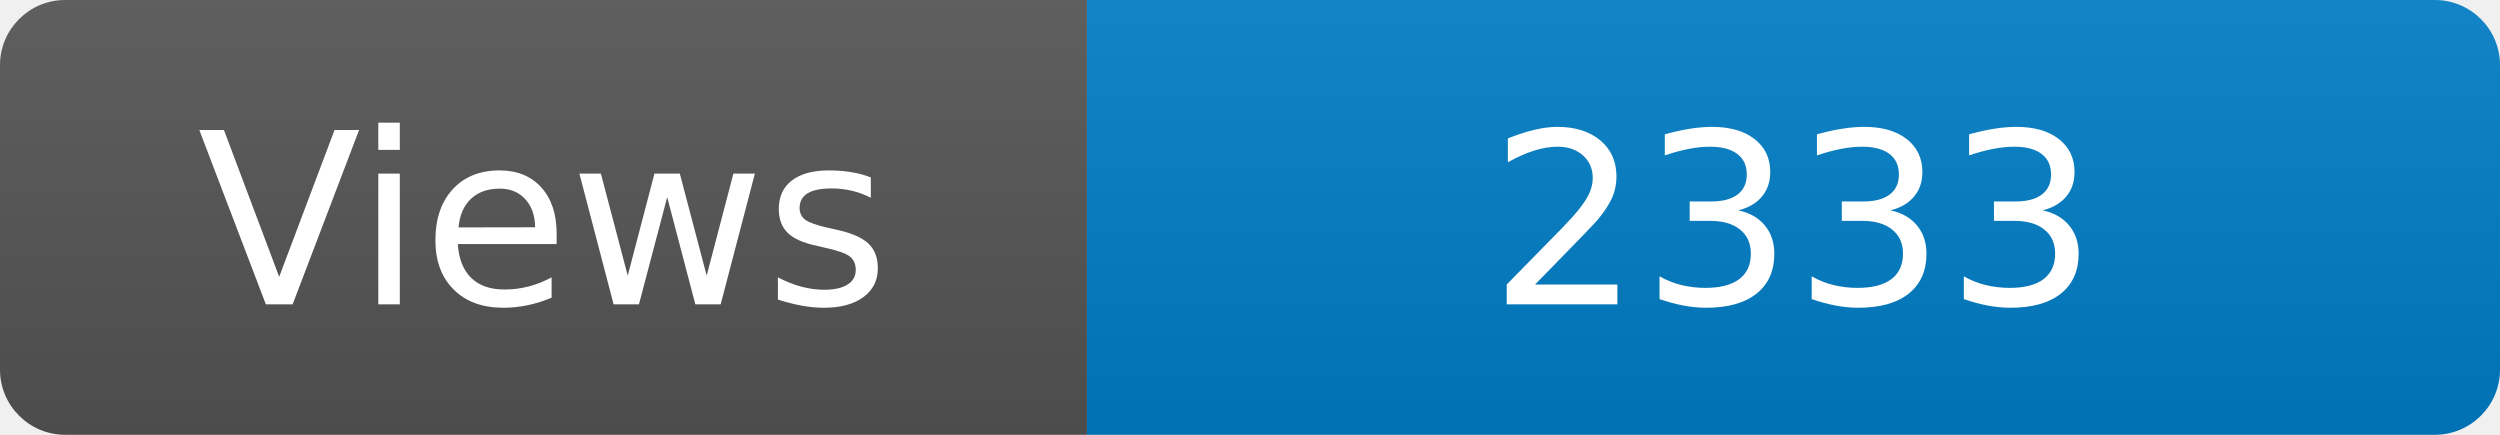
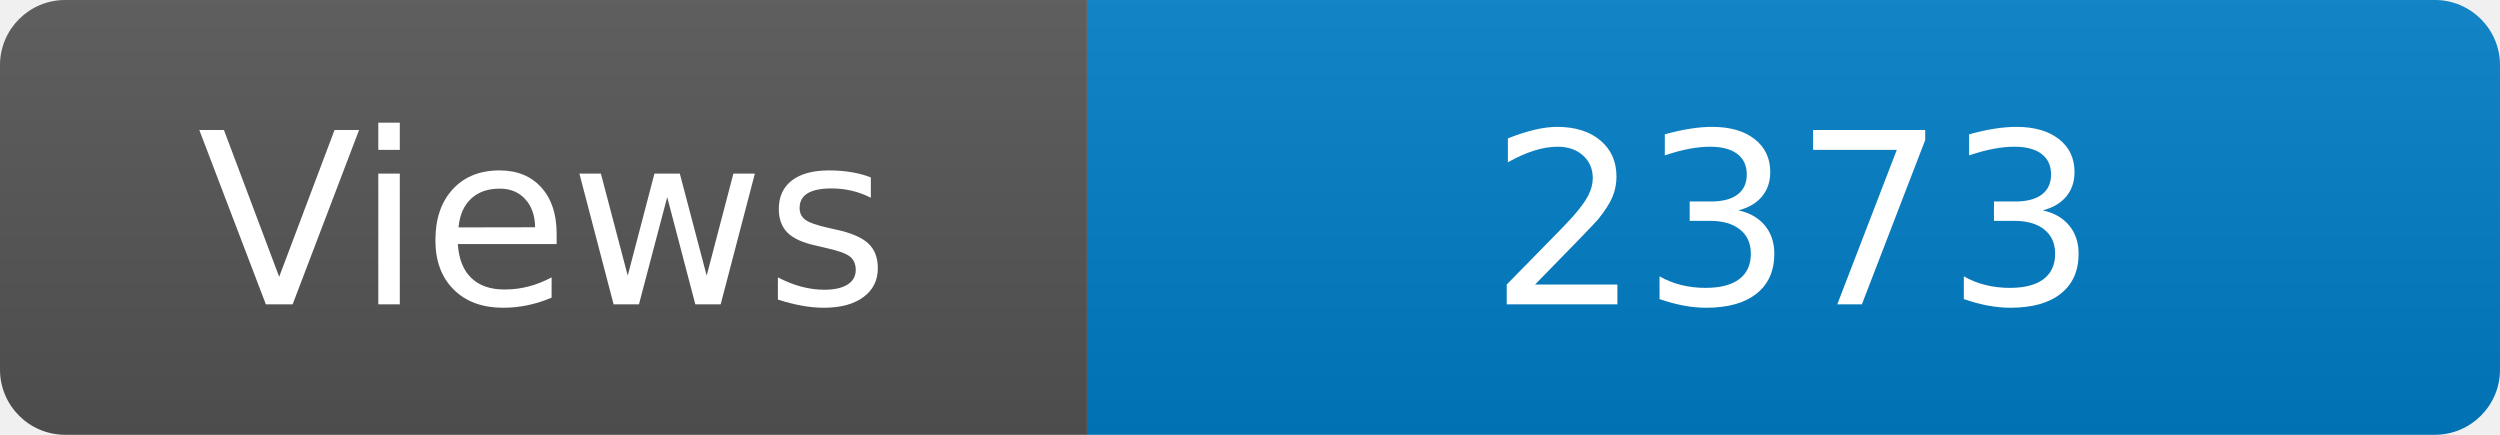
<svg xmlns="http://www.w3.org/2000/svg" width="115" height="20" role="img" aria-label="Maintained?: yes">
  <linearGradient id="s" x2="0" y2="100%">
    <stop offset="0" stop-color="#bbb" stop-opacity=".1" />
    <stop offset="1" stop-opacity=".1" />
  </linearGradient>
  <clipPath id="r">
    <rect width="115" height="20" rx="3" fill="#fff" />
  </clipPath>
  <g clip-path="url(#r)">
    <rect width="50" height="20" fill="#555" />
    <rect x="50" width="160" height="20" fill="#007ec6" />
    <rect width="115" height="20" fill="url(#s)" />
  </g>
  <g fill="#fff" text-anchor="middle" font-family="Verdana,Geneva,DejaVu Sans,sans-serif" font-size="110">
    <text x="250" y="140" transform="scale(.1)" fill="#fff">Views</text>
-     <text x="825" y="140" transform="scale(.1)" fill="#fff">2333</text>
+     <text x="825" y="140" transform="scale(.1)" fill="#fff">2373</text>
  </g>
</svg>
